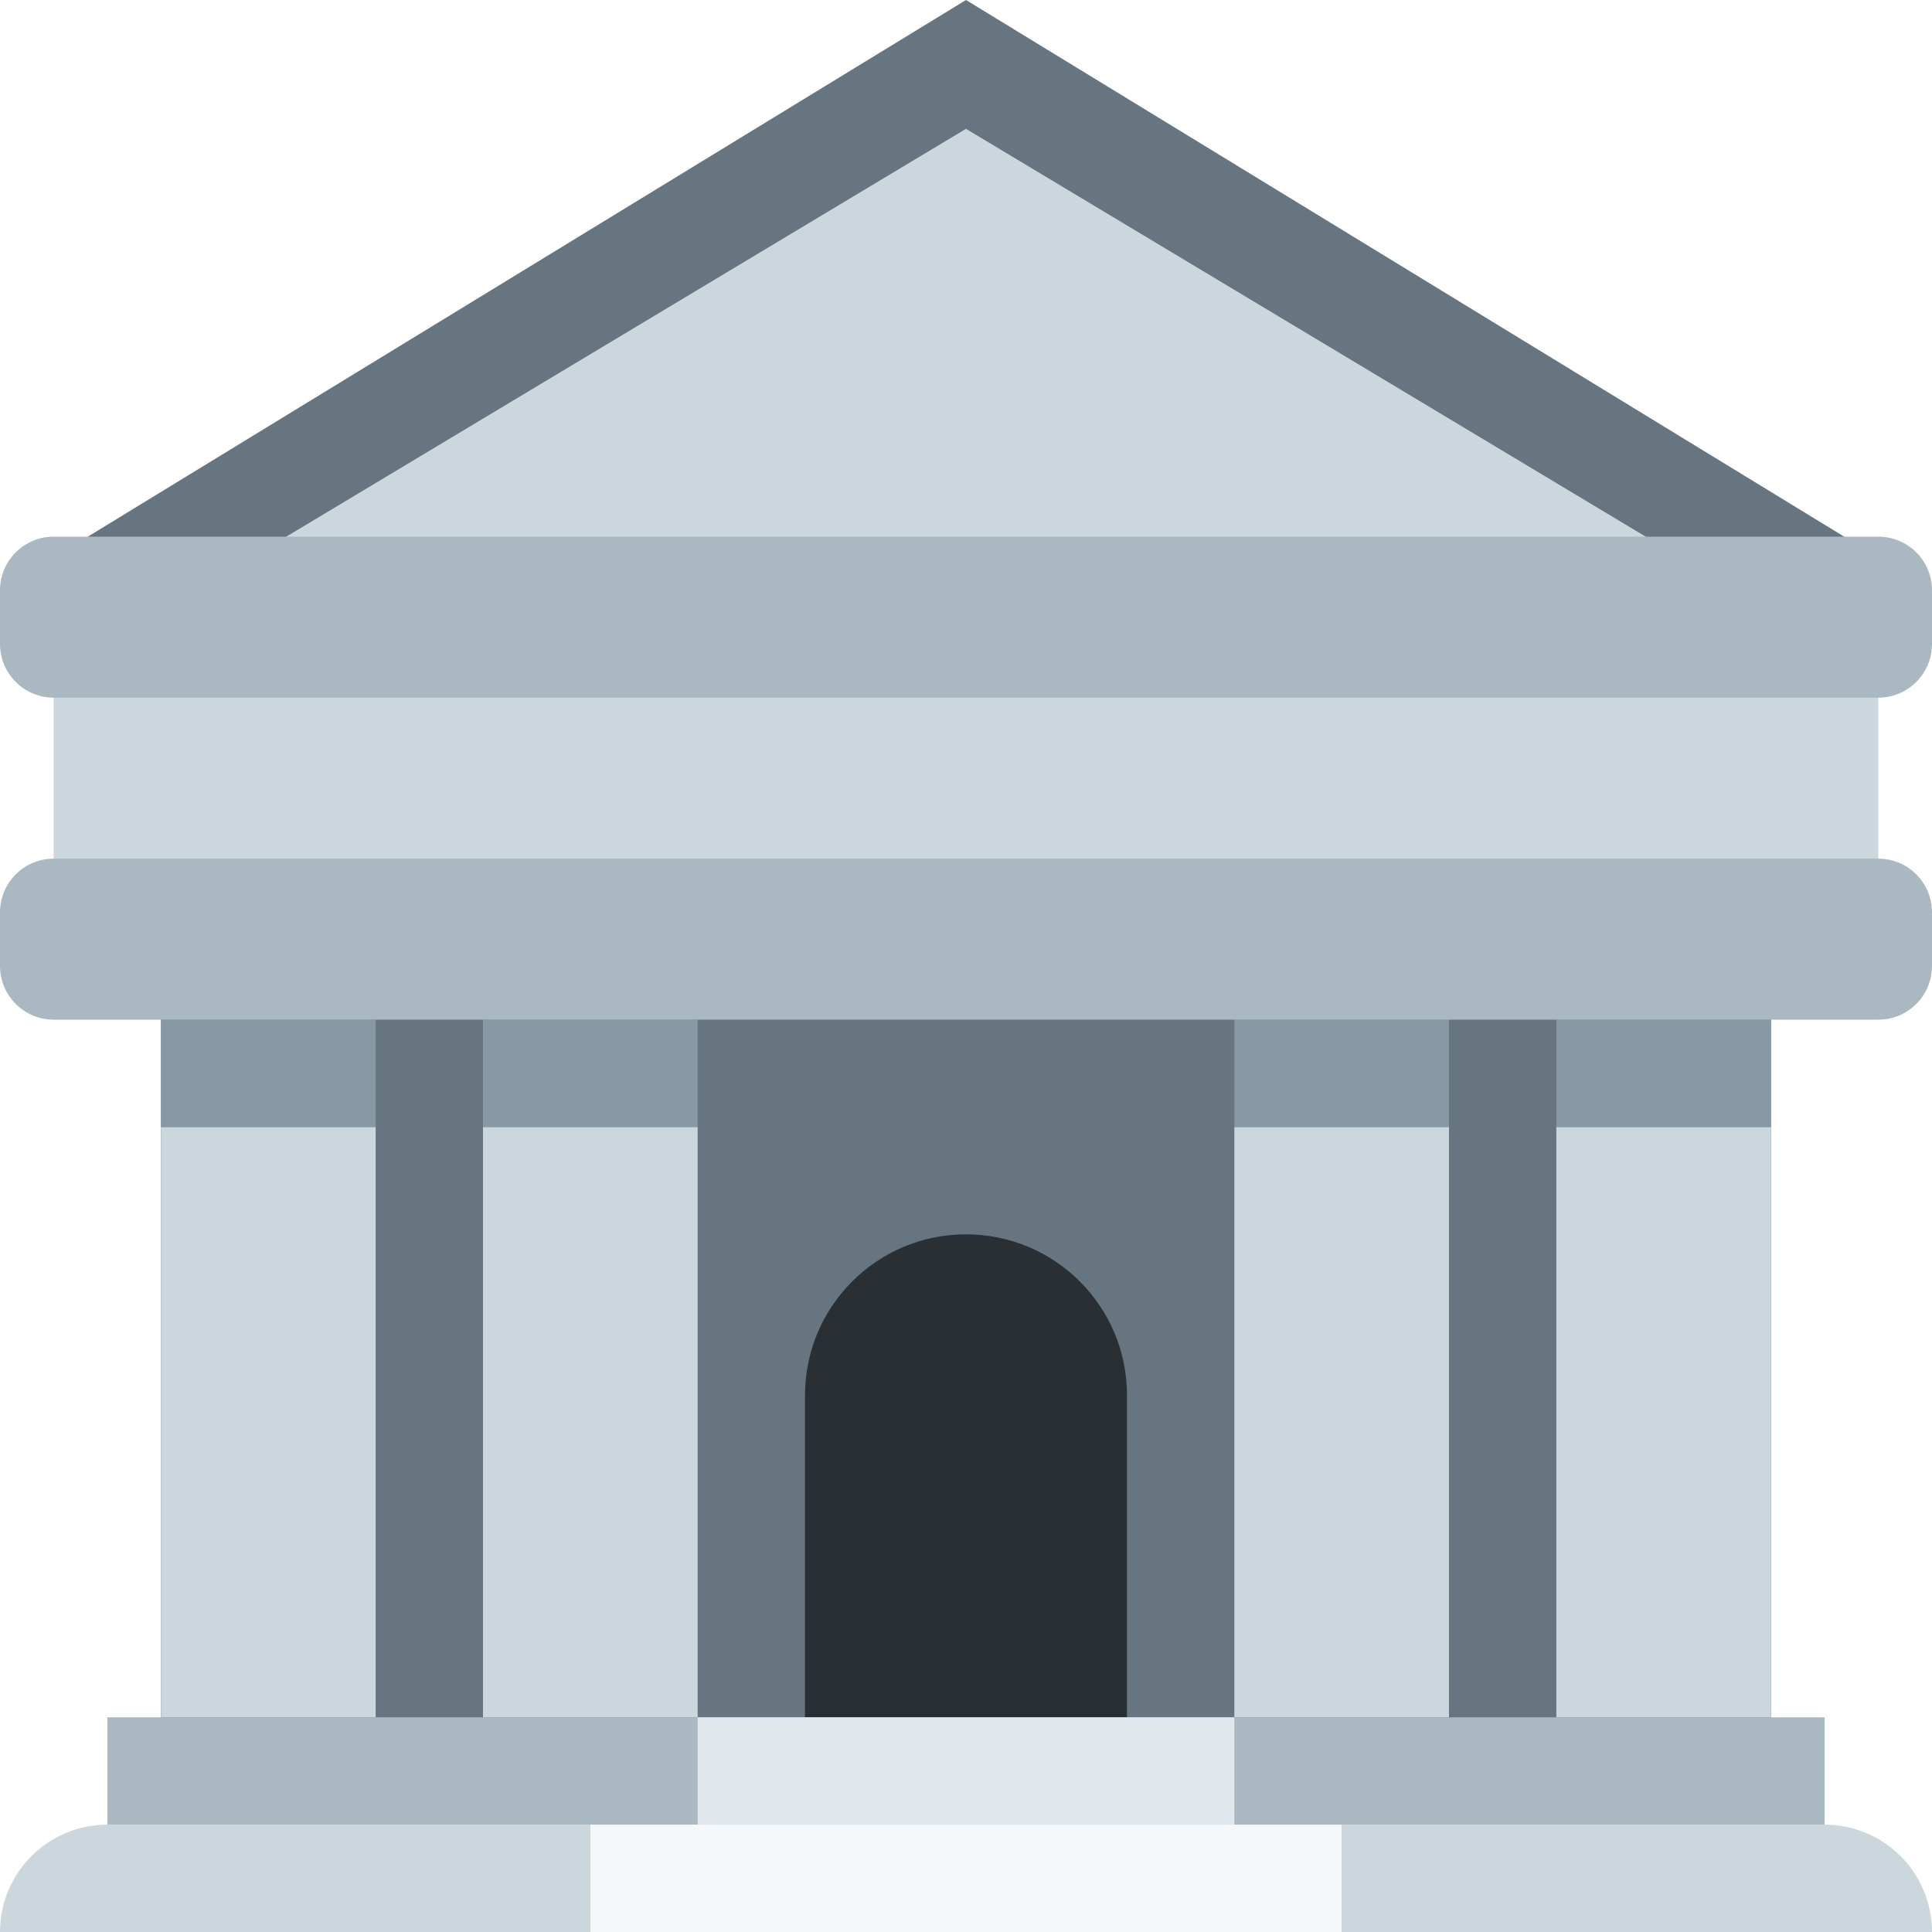
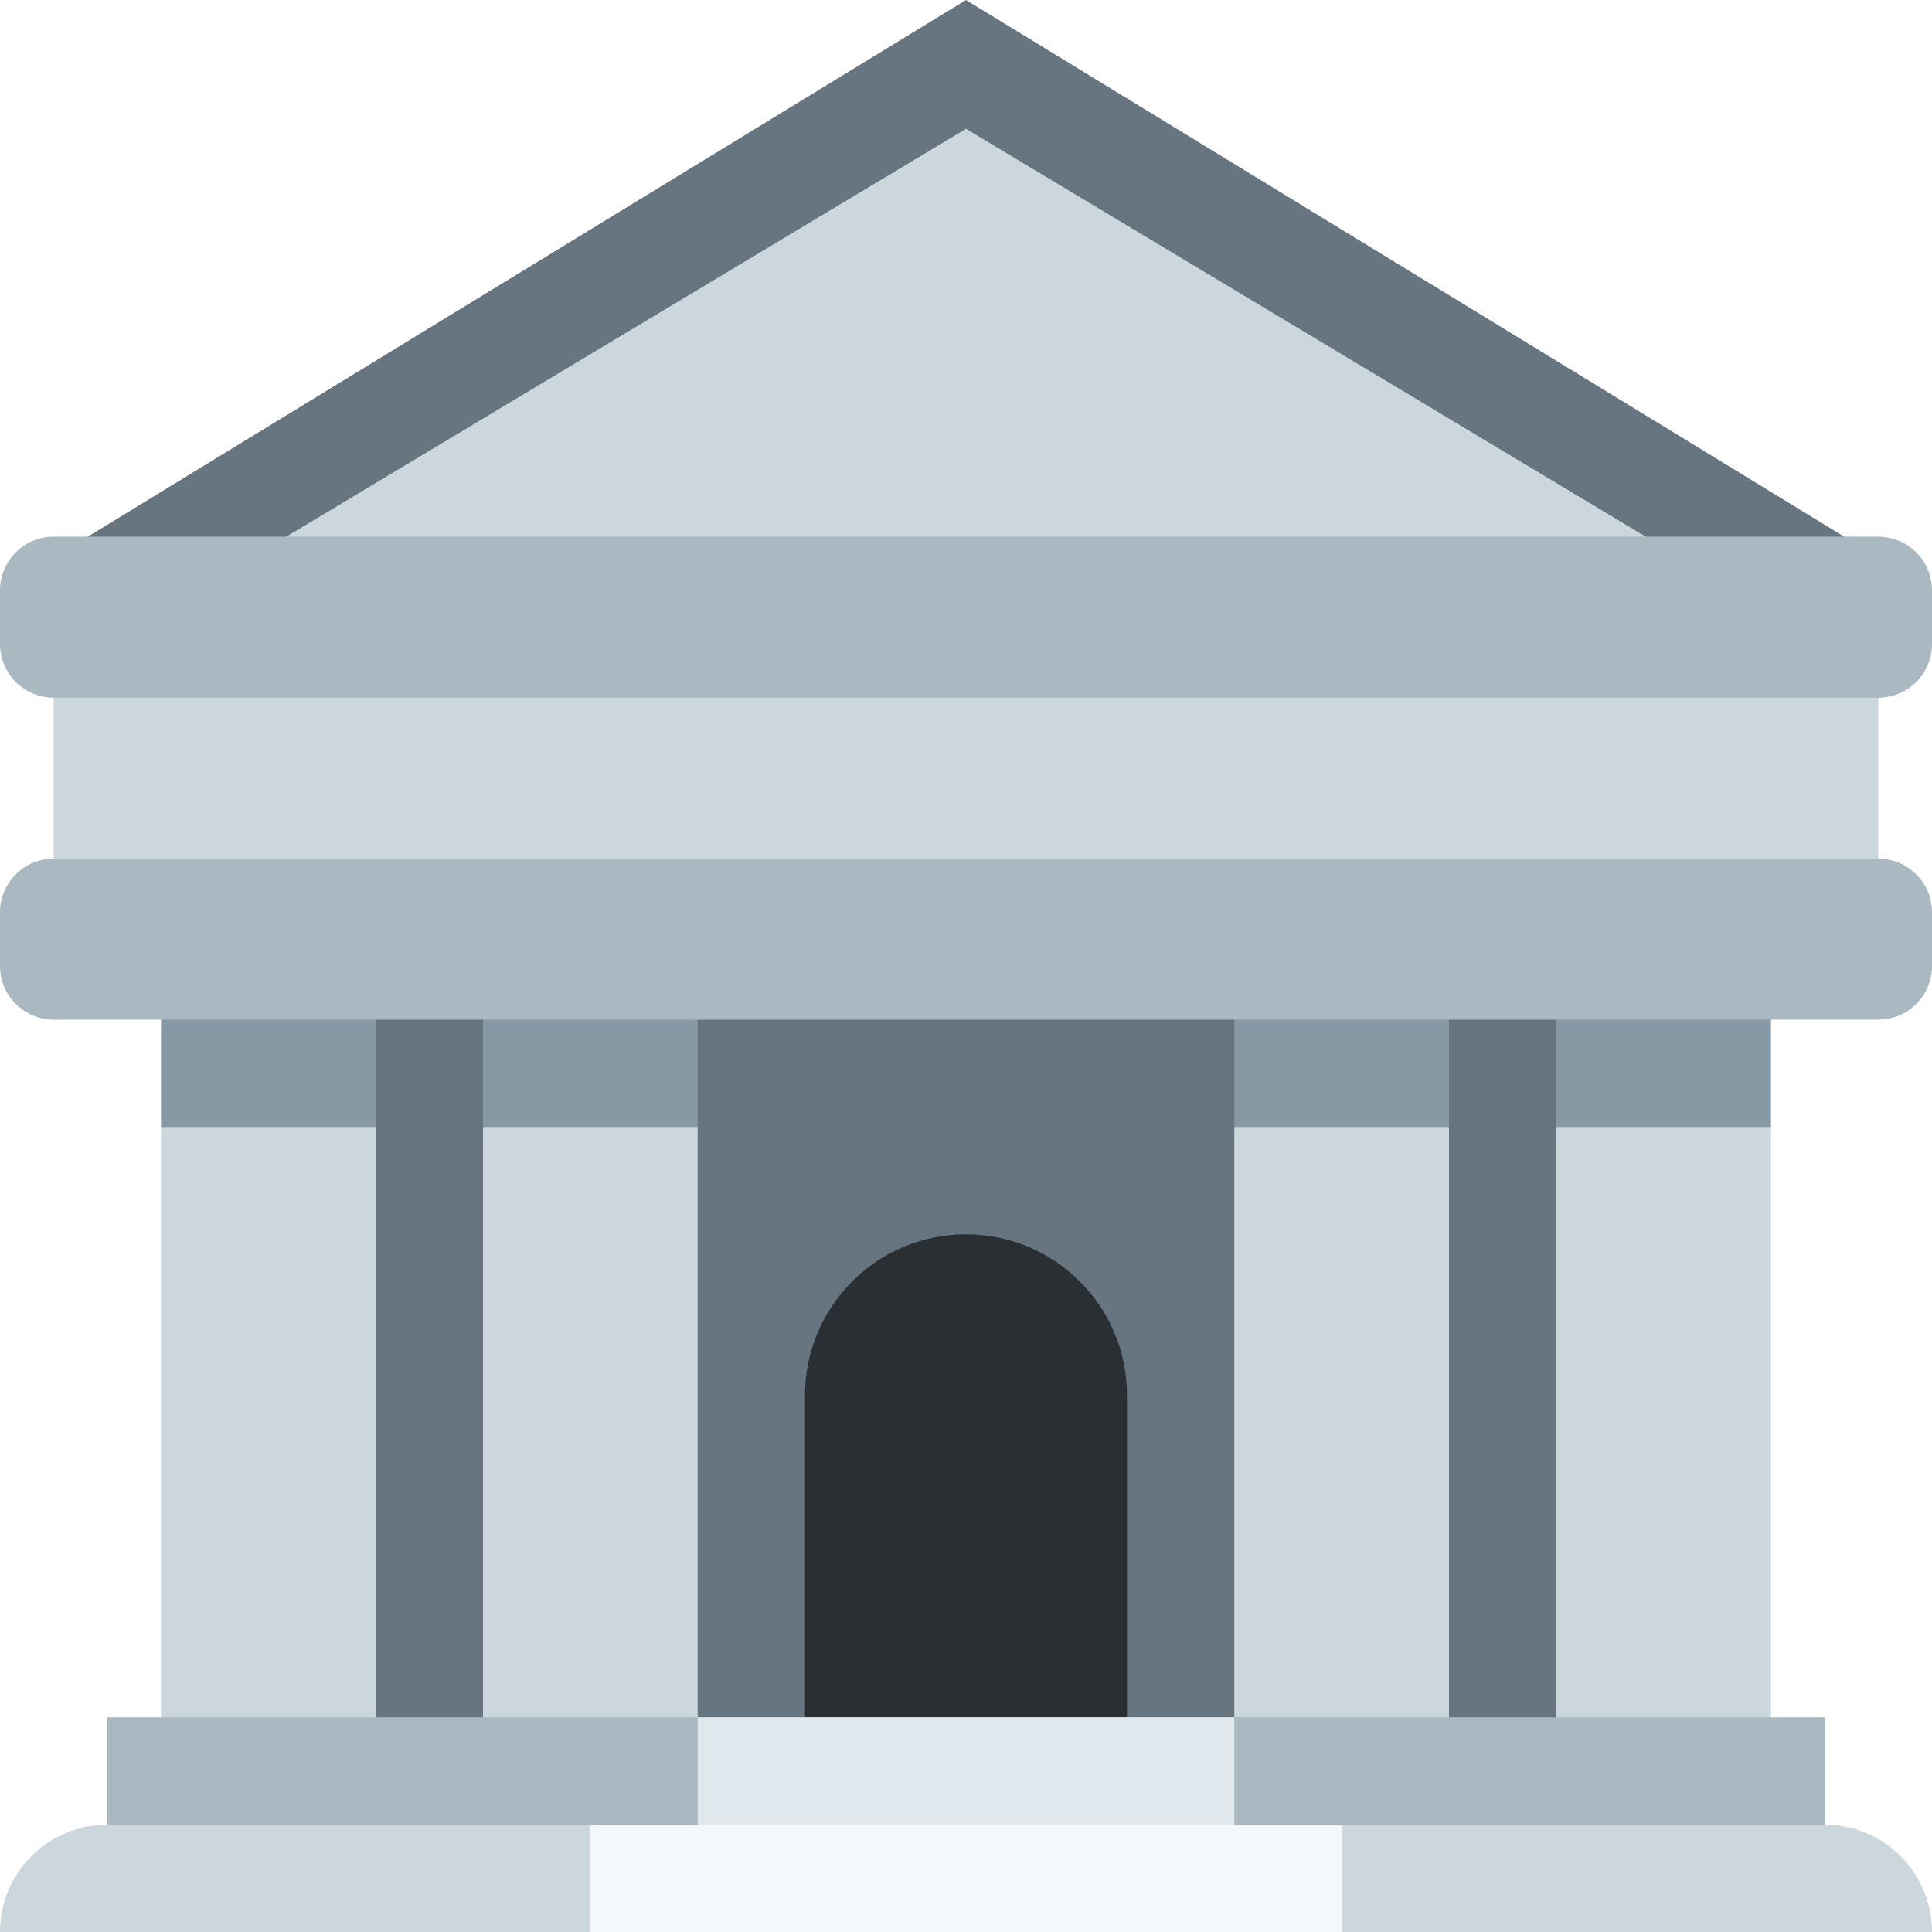
<svg xmlns="http://www.w3.org/2000/svg" viewBox="0 0 36 36">
-   <path fill="#66757F" d="M3 16h30v18H3z" />
-   <path fill="#CCD6DD" d="M2 34h32c1.104 0 2 .896 2 2H0c0-1.104.896-2 2-2z" />
-   <path fill="#292F33" d="M18 23c-1.657 0-3 1.343-3 3v6h6v-6c0-1.657-1.343-3-3-3z" />
-   <path fill="#CCD6DD" d="M3 21h4v11H3zm6 0h4v11H9zm20 0h4v11h-4zm-6 0h4v11h-4z" />
-   <path fill="#AAB8C2" d="M2 32h32v2H2z" />
-   <path fill="#66757F" d="M36 11L18 0 0 11z" />
-   <path fill="#CCD6DD" d="M18 2.4L2 12v4h32v-4z" />
-   <path fill="#8899A6" d="M3 19h4v2H3zm6 0h4v2H9zm14 0h4v2h-4zm6 0h4v2h-4z" />
-   <path fill="#CCD6DD" d="M1 12h34v5H1z" />
-   <path fill="#AAB8C2" d="M36 12c0 .552-.447 1-1 1H1c-.552 0-1-.448-1-1v-1c0-.552.448-1 1-1h34c.553 0 1 .448 1 1v1zm0 6c0 .552-.447 1-1 1H1c-.552 0-1-.448-1-1v-1c0-.552.448-1 1-1h34c.553 0 1 .448 1 1v1z" />
-   <path fill="#E1E8ED" d="M13 32h10v2H13z" />
-   <path fill="#F5F8FA" d="M11 34h14v2H11z" />
+   <path d="M 4,17 h28 v18 h-28 v-18 Z" fill="#66757F" />
+   <path d="M 36,11 h-36 l 18,-11 l 18,11 Z" fill="#66757F" />
+   <path d="M 15,26 a 3,3 0 01 6,0 v7 h-6 v-7 Z" fill="#292F33" />
+   <path d="M 2,34 l1,-1 h30 l1,1 a 2,2 0 01 2,2 h-36 a 2,2 0 01 2,-2 Z" fill="#CCD6DD" />
+   <path d="M 18,2.4 l 16,9.6 v4 h-32 v-4 l 16,-9.6 Z" fill="#CCD6DD" />
+   <path d="M 1,12 h34 v5 h-34 v-5 Z" fill="#CCD6DD" />
+   <path d="M 3,21 l2,-2 l2,2 v12 h-4 v-12 Z" fill="#CCD6DD" />
+   <path d="M 9,21 l2,-2 l2,2 v12 h-4 v-12 Z" fill="#CCD6DD" />
+   <path d="M 23,21 l2,-2 l2,2 v12 h-4 v-12 Z" fill="#CCD6DD" />
+   <path d="M 29,21 l2,-2 l2,2 v12 h-4 v-12 Z" fill="#CCD6DD" />
+   <path d="M 3,18 h4 v3 h-4 v-3 Z" fill="#8899A6" />
+   <path d="M 9,18 h4 v3 h-4 v-3 Z" fill="#8899A6" />
+   <path d="M 23,18 h4 v3 h-4 v-3 Z" fill="#8899A6" />
+   <path d="M 29,18 h4 v3 h-4 v-3 Z" fill="#8899A6" />
+   <path d="M 2,32 h32 v2 h-32 v-2 Z" fill="#AAB8C2" />
+   <path fill="#AAB8C2" d="M 36,12 a 1,1 0 01 -1,1 h-34 a 1,1 0 01 -1,-1 v-1 a 1,1 0 01 1,-1 h34 a 1,1 0 01 1,1 v1 Z" />
+   <path fill="#AAB8C2" d="M 36,18 a 1,1 0 01 -1,1 h-34 a 1,1 0 01 -1,-1 v-1 a 1,1 0 01 1,-1 h34 a 1,1 0 01 1,1 v1 Z" />
+   <path d="M 13,32 h10 v3 h-10 v-3 Z" fill="#E1E8ED" />
+   <path d="M 11,34 h14 v2 h-14 v-2 Z" fill="#F5F8FA" />
</svg>
